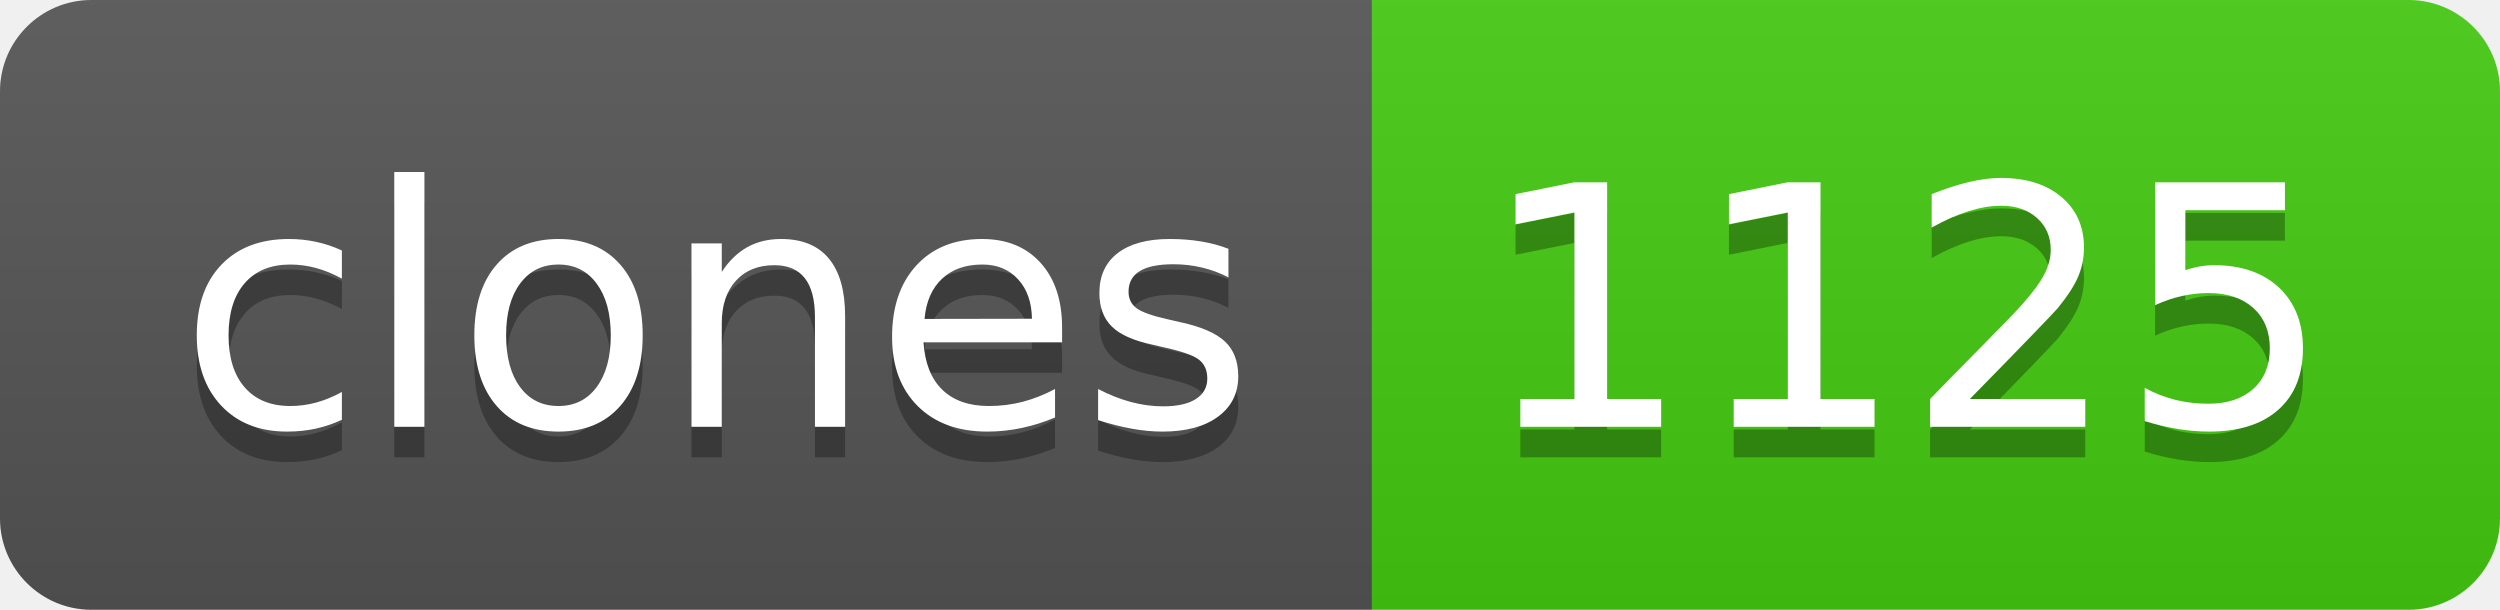
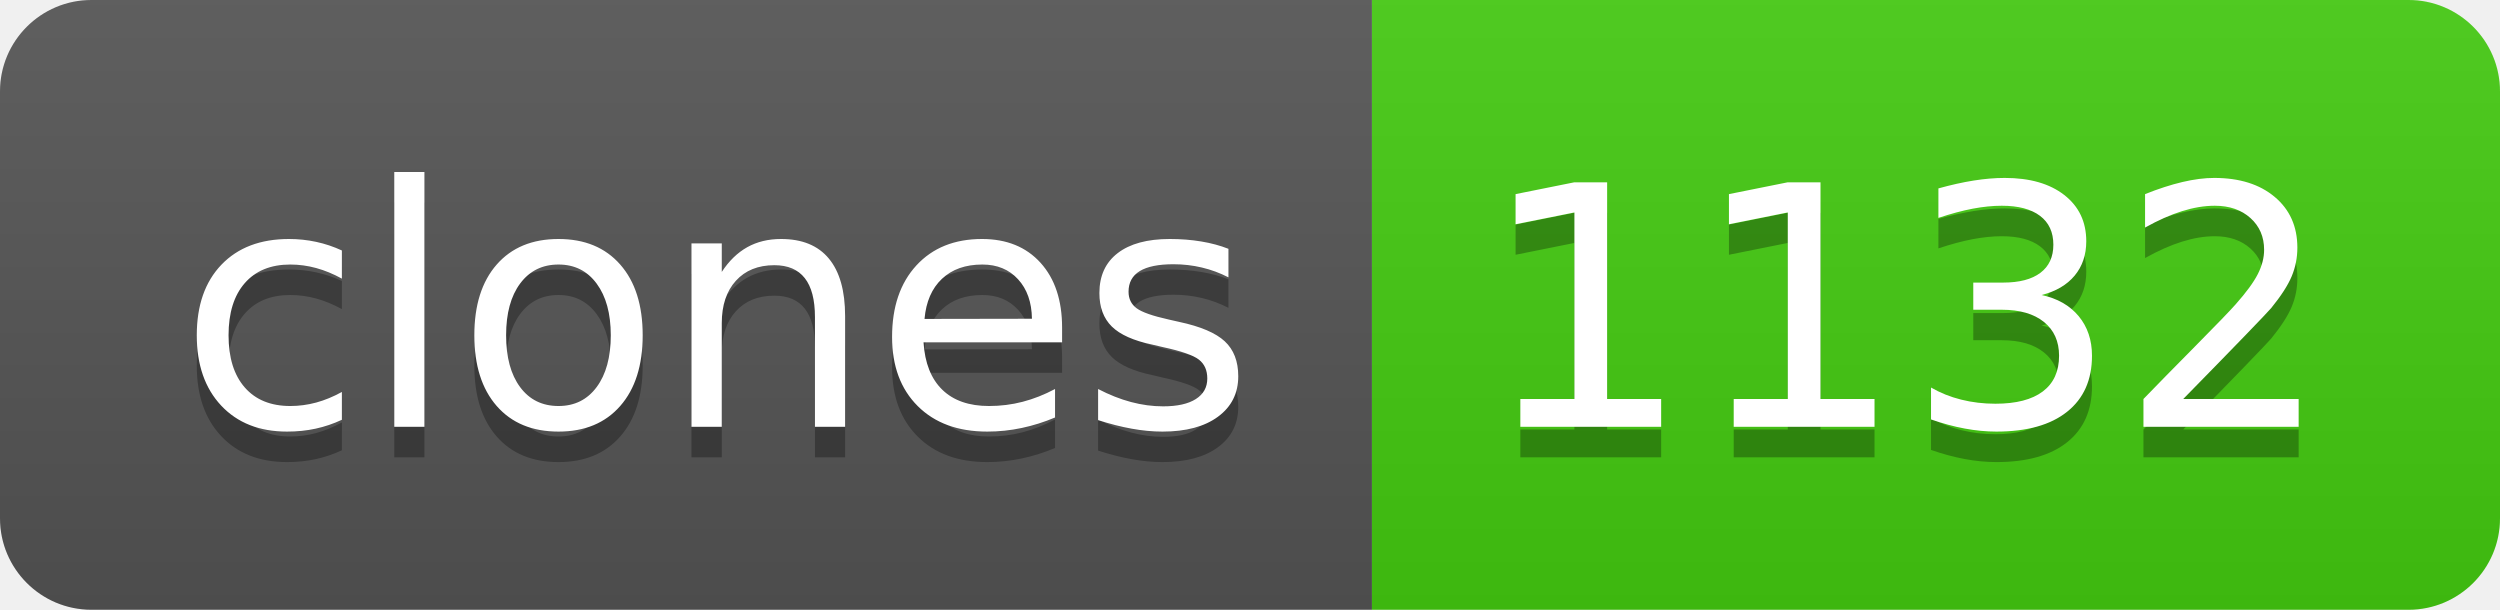
- <svg xmlns="http://www.w3.org/2000/svg" width="82" height="20" role="img" aria-label="clones: 1125">
+ <svg xmlns="http://www.w3.org/2000/svg" width="82" height="20" role="img" aria-label="clones: 1132">
  <linearGradient id="s" x2="0" y2="100%">
    <stop offset="0" stop-color="#bbb" stop-opacity=".1" />
    <stop offset="1" stop-opacity=".1" />
  </linearGradient>
  <clipPath id="r">
    <rect width="82" height="20" rx="3" fill="#fff" />
  </clipPath>
  <g clip-path="url(#r)">
    <rect width="45" height="20" fill="#555" />
    <rect x="45" width="37" height="20" fill="#4c1" />
    <rect width="82" height="20" fill="url(#s)" />
  </g>
  <g fill="#fff" text-anchor="middle" font-family="Verdana,Geneva,DejaVu Sans,sans-serif" text-rendering="geometricPrecision" font-size="110">
    <text aria-hidden="true" x="235" y="150" fill="#010101" fill-opacity=".3" transform="scale(.1)" textLength="350">clones</text>
    <text x="235" y="140" transform="scale(.1)" fill="#fff" textLength="350">clones</text>
-     <text aria-hidden="true" x="625" y="150" fill="#010101" fill-opacity=".3" transform="scale(.1)" textLength="270">1125</text>
-     <text x="625" y="140" transform="scale(.1)" fill="#fff" textLength="270">1125</text>
+     <text aria-hidden="true" x="625" y="150" fill="#010101" fill-opacity=".3" transform="scale(.1)" textLength="270">1132</text>
+     <text x="625" y="140" transform="scale(.1)" fill="#fff" textLength="270">1132</text>
  </g>
</svg>
